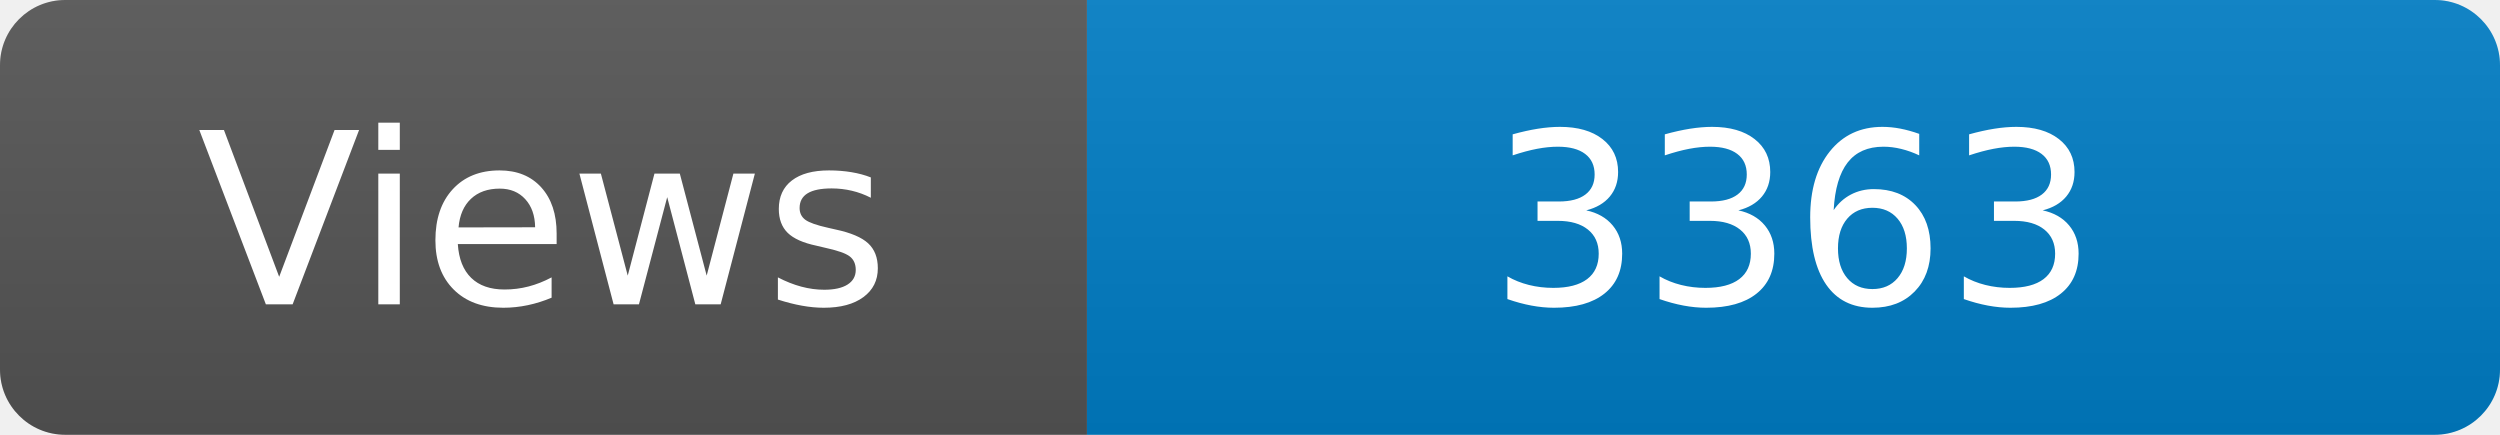
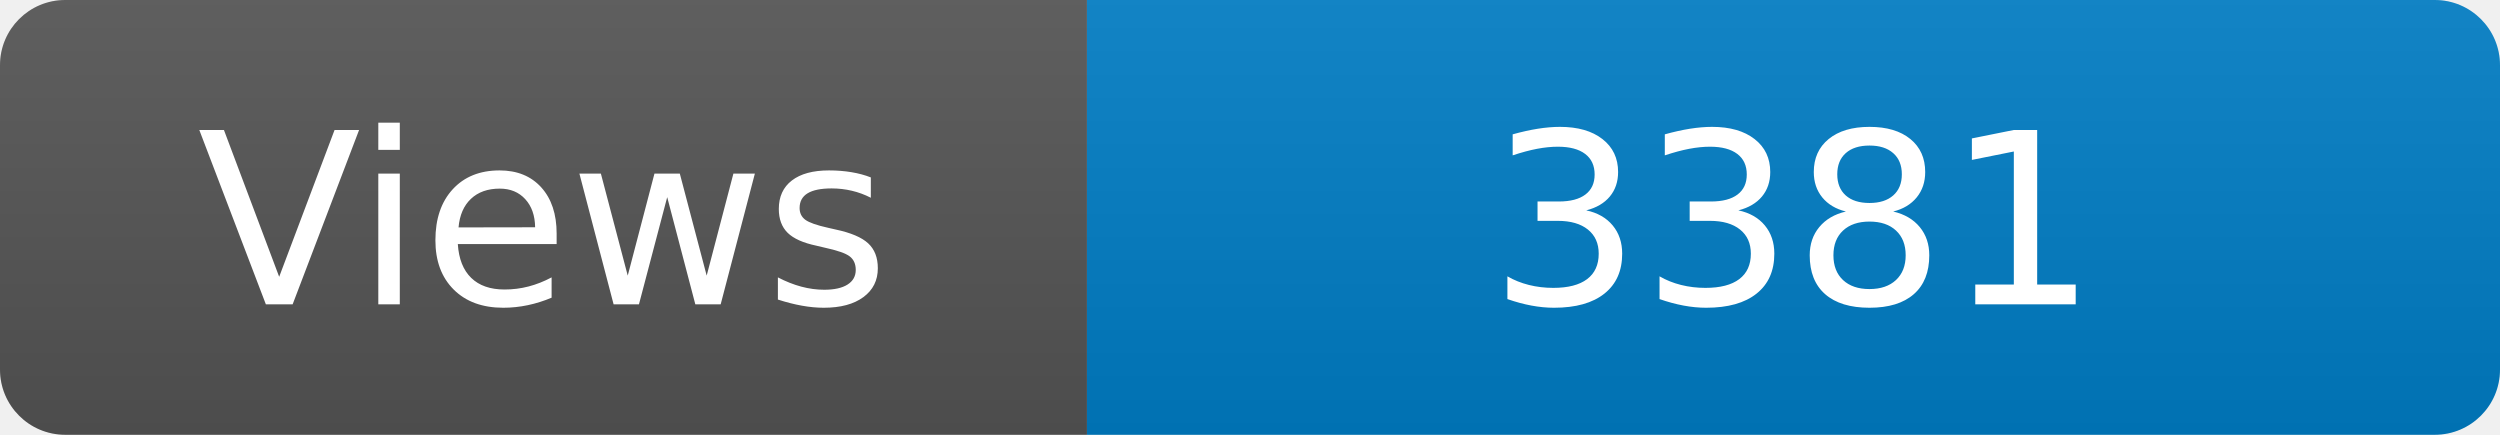
<svg xmlns="http://www.w3.org/2000/svg" width="115" height="20" role="img" aria-label="Maintained?: yes">
  <linearGradient id="s" x2="0" y2="100%">
    <stop offset="0" stop-color="#bbb" stop-opacity=".1" />
    <stop offset="1" stop-opacity=".1" />
  </linearGradient>
  <clipPath id="r">
    <rect width="115" height="20" rx="3" fill="#fff" />
  </clipPath>
  <g clip-path="url(#r)">
    <rect width="50" height="20" fill="#555" />
    <rect x="50" width="160" height="20" fill="#007ec6" />
    <rect width="115" height="20" fill="url(#s)" />
  </g>
  <g fill="#fff" text-anchor="middle" font-family="Verdana,Geneva,DejaVu Sans,sans-serif" font-size="110">
    <text x="250" y="140" transform="scale(.1)" fill="#fff">Views</text>
-     <text x="825" y="140" transform="scale(.1)" fill="#fff">3363</text>
+     <text x="825" y="140" transform="scale(.1)" fill="#fff">3381</text>
  </g>
</svg>
